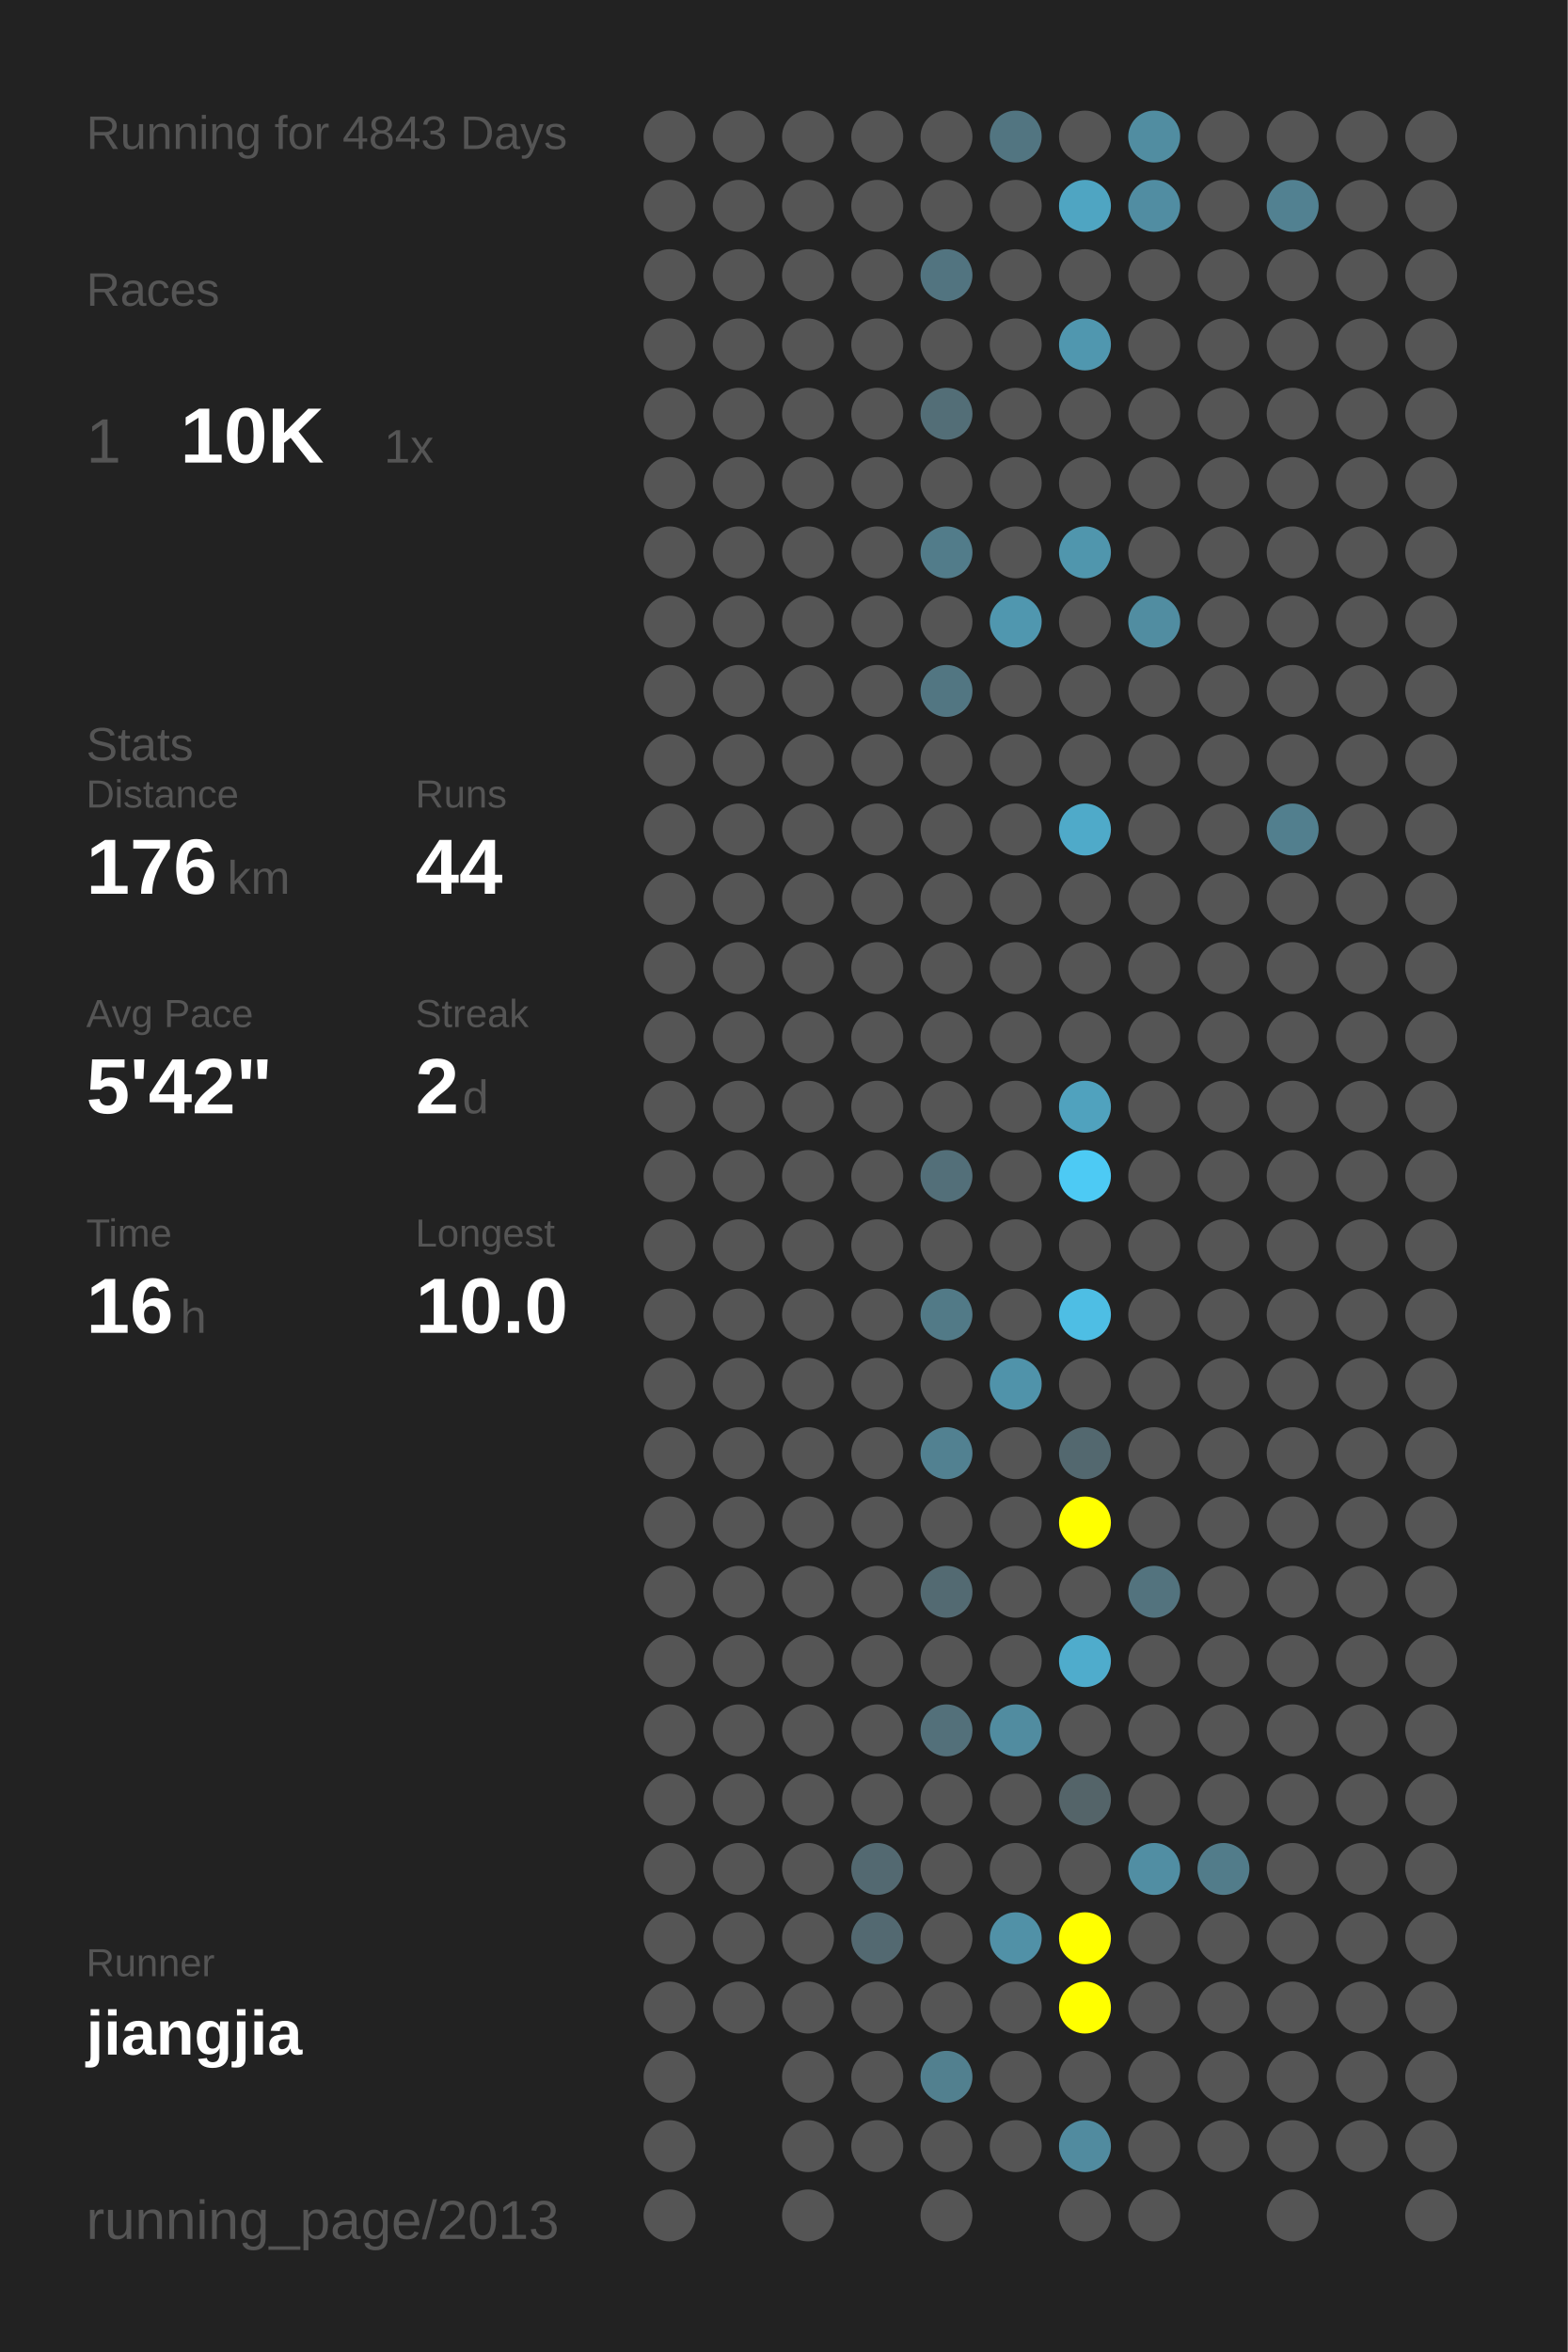
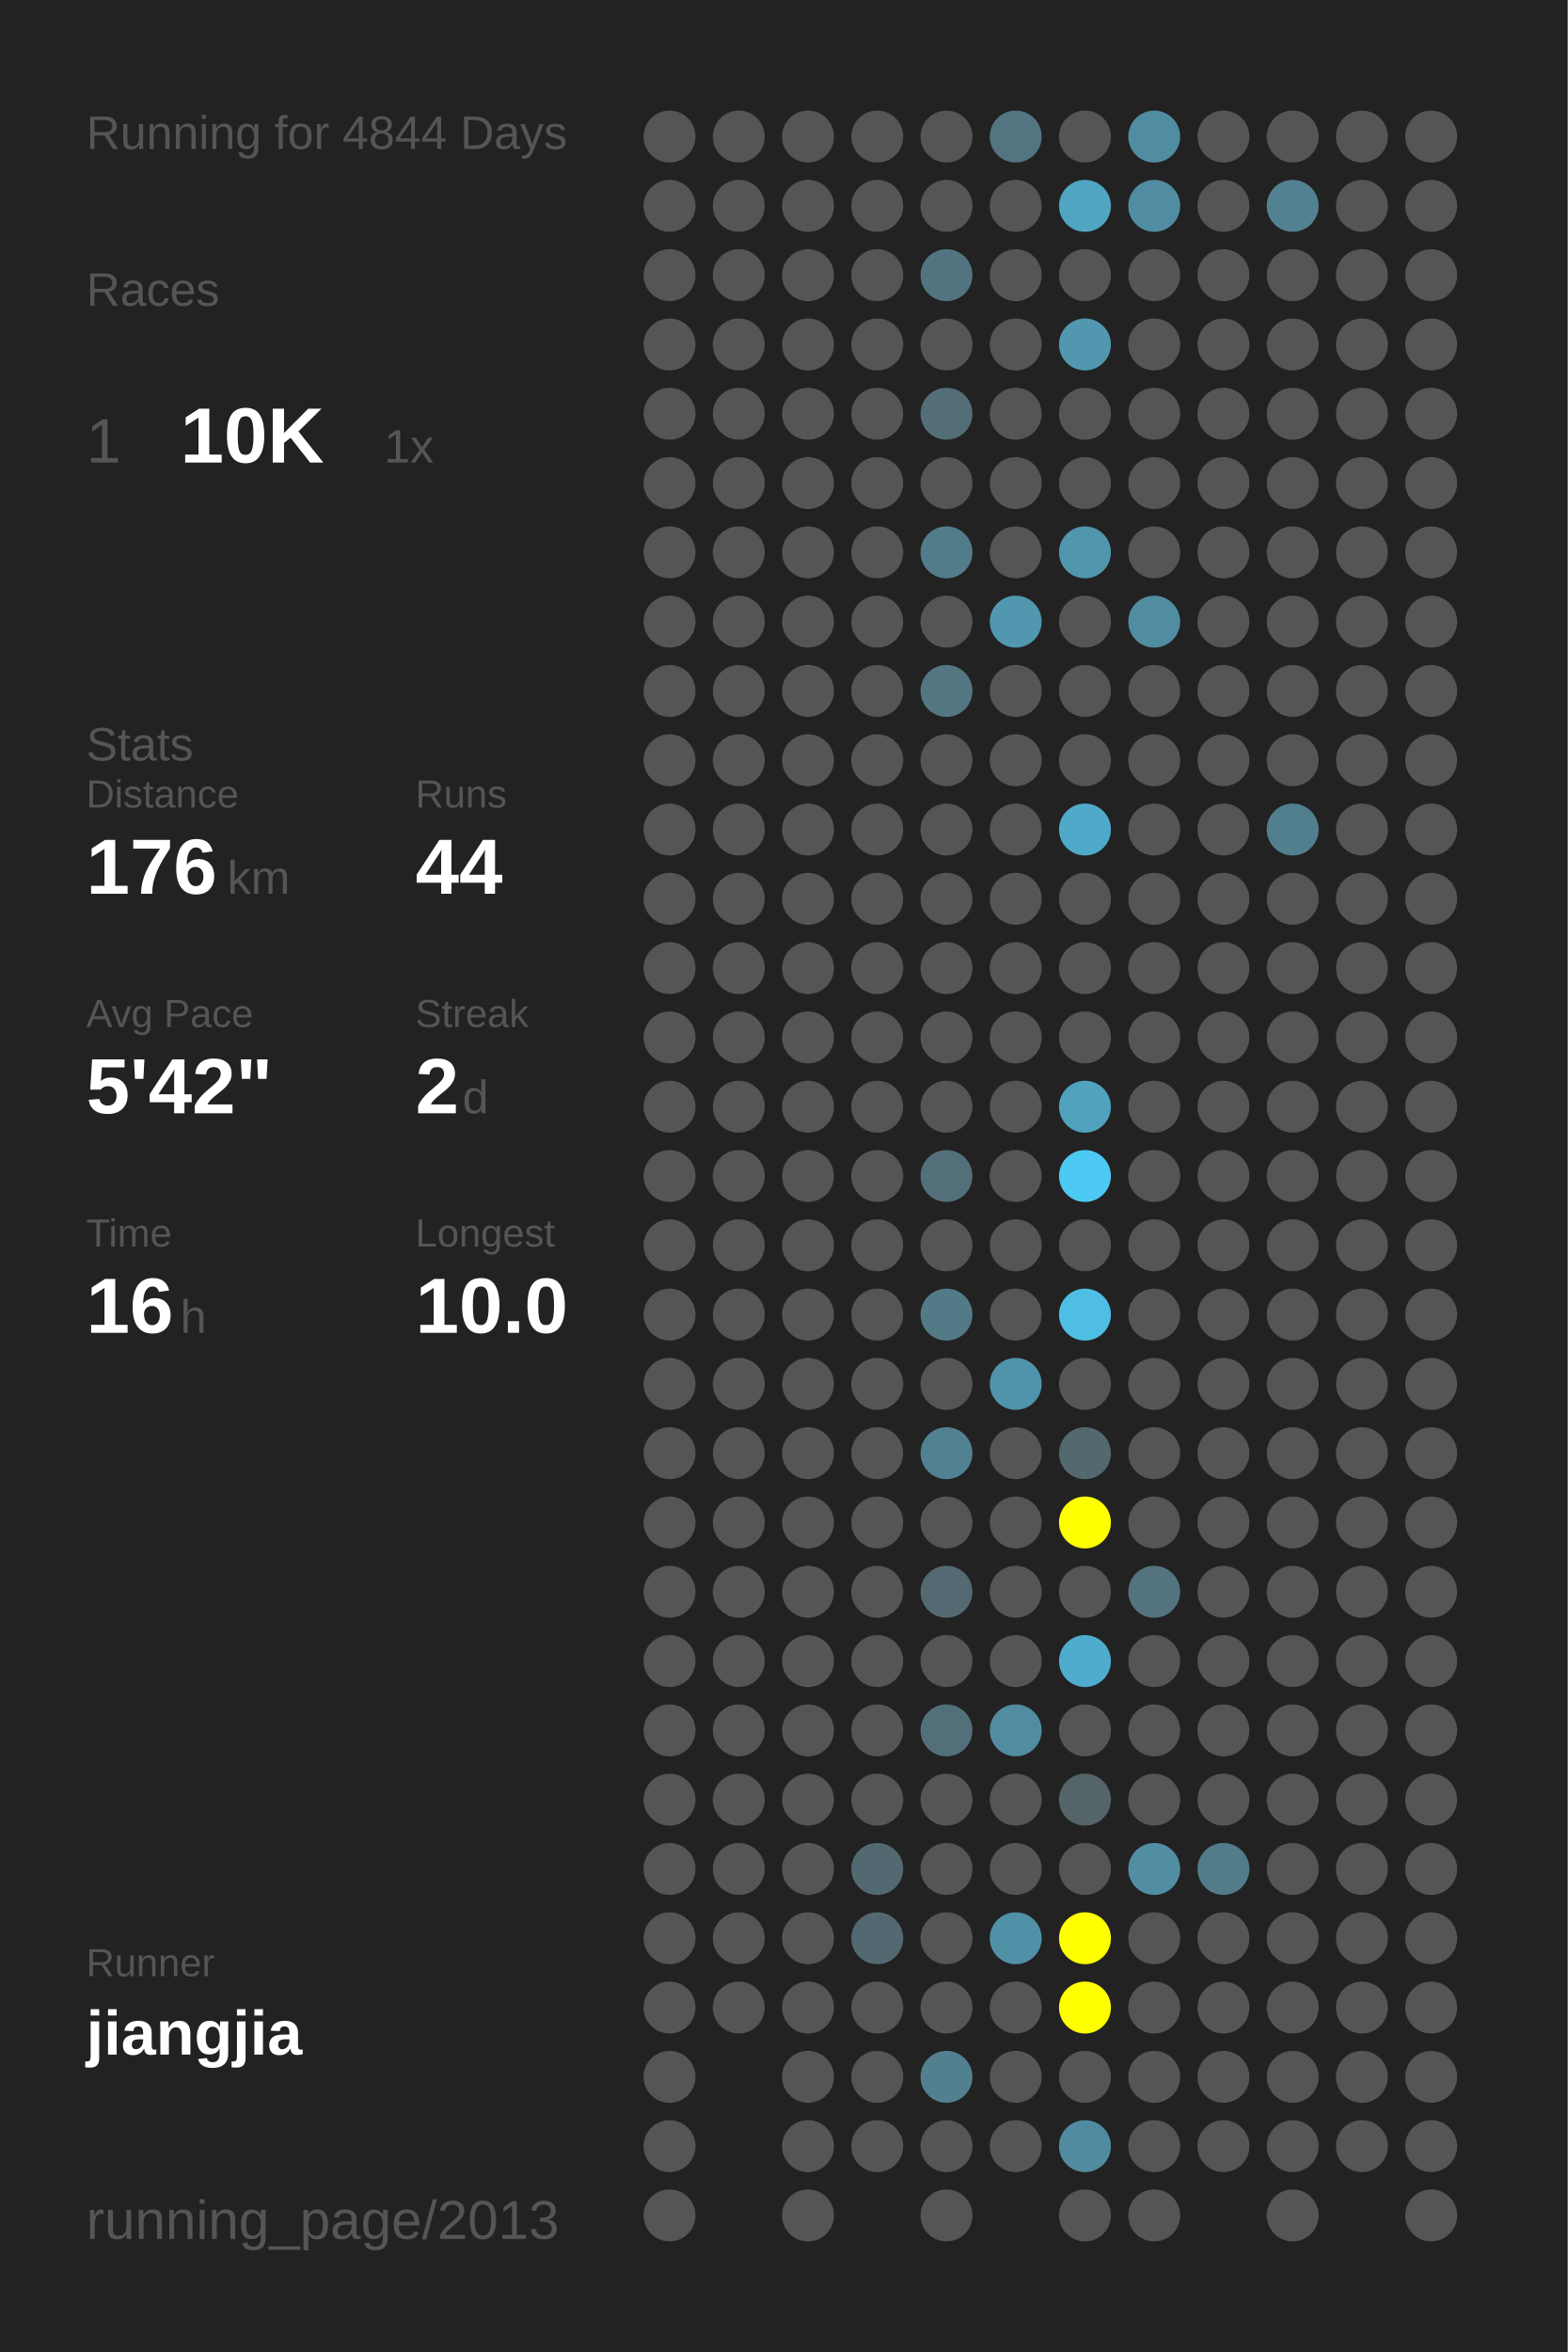
<svg xmlns="http://www.w3.org/2000/svg" baseProfile="full" height="300mm" version="1.1" viewBox="0,0,200,300" width="200mm">
  <defs />
  <rect fill="#222222" height="300" width="200" x="0" y="0" />
-   <text fill="#555555" style="font-size:6px; font-family:Arial;" x="11" y="19">Running for 4843 Days</text>
+   <text fill="#555555" style="font-size:6px; font-family:Arial;" x="11" y="19">Running for 4844 Days</text>
  <text fill="#555555" style="font-size:6px; font-family:Arial;" x="11" y="39">Races</text>
  <text fill="#555555" style="font-size:8px; font-family:Arial;" x="11" y="59">1</text>
  <text fill="#FFFFFF" style="font-size:10px; font-family:Arial; font-weight:bold;" x="23" y="59">10K</text>
  <text fill="#555555" style="font-size:6px; font-family:Arial;" x="49" y="59">1x</text>
  <text fill="#555555" style="font-size:6px; font-family:Arial;" x="11" y="97">Stats</text>
  <text fill="#555555" style="font-size:5px; font-family:Arial;" x="11" y="103">Distance</text>
  <text fill="#FFFFFF" style="font-size:10px; font-family:Arial; font-weight:bold;" x="11" y="114">176</text>
  <text fill="#555555" style="font-size:6px; font-family:Arial;" x="29" y="114">km</text>
  <text fill="#555555" style="font-size:5px; font-family:Arial;" x="53" y="103">Runs</text>
  <text fill="#FFFFFF" style="font-size:10px; font-family:Arial; font-weight:bold;" x="53" y="114">44</text>
  <text fill="#555555" style="font-size:5px; font-family:Arial;" x="11" y="131">Avg Pace</text>
  <text fill="#FFFFFF" style="font-size:10px; font-family:Arial; font-weight:bold;" x="11" y="142">5'42"</text>
  <text fill="#555555" style="font-size:5px; font-family:Arial;" x="53" y="131">Streak</text>
  <text fill="#FFFFFF" style="font-size:10px; font-family:Arial; font-weight:bold;" x="53" y="142">2</text>
  <text fill="#555555" style="font-size:6px; font-family:Arial;" x="59" y="142">d</text>
  <text fill="#555555" style="font-size:5px; font-family:Arial;" x="11" y="159">Time</text>
  <text fill="#FFFFFF" style="font-size:10px; font-family:Arial; font-weight:bold;" x="11" y="170">16</text>
  <text fill="#555555" style="font-size:6px; font-family:Arial;" x="23" y="170">h</text>
  <text fill="#555555" style="font-size:5px; font-family:Arial;" x="53" y="159">Longest</text>
  <text fill="#FFFFFF" style="font-size:10px; font-family:Arial; font-weight:bold;" x="53" y="170">10.0</text>
  <text fill="#555555" style="font-size:5px; font-family:Arial;" x="11" y="252.065">Runner</text>
  <text fill="#FFFFFF" style="font-size:8px; font-family:Arial; font-weight:bold;" x="11" y="262.065">jiangjia</text>
  <text fill="#555555" style="font-size:7px; font-family:Arial;" x="11" y="285.581">running_page/2013</text>
  <circle cx="85.417" cy="17.419" fill="#555555" r="3.312" />
  <circle cx="85.417" cy="26.258" fill="#555555" r="3.312" />
  <circle cx="85.417" cy="35.097" fill="#555555" r="3.312" />
  <circle cx="85.417" cy="43.935" fill="#555555" r="3.312" />
  <circle cx="85.417" cy="52.774" fill="#555555" r="3.312" />
  <circle cx="85.417" cy="61.613" fill="#555555" r="3.312" />
  <circle cx="85.417" cy="70.452" fill="#555555" r="3.312" />
  <circle cx="85.417" cy="79.29" fill="#555555" r="3.312" />
  <circle cx="85.417" cy="88.129" fill="#555555" r="3.312" />
  <circle cx="85.417" cy="96.968" fill="#555555" r="3.312" />
  <circle cx="85.417" cy="105.806" fill="#555555" r="3.312" />
  <circle cx="85.417" cy="114.645" fill="#555555" r="3.312" />
  <circle cx="85.417" cy="123.484" fill="#555555" r="3.312" />
  <circle cx="85.417" cy="132.323" fill="#555555" r="3.312" />
  <circle cx="85.417" cy="141.161" fill="#555555" r="3.312" />
  <circle cx="85.417" cy="150" fill="#555555" r="3.312" />
  <circle cx="85.417" cy="158.839" fill="#555555" r="3.312" />
  <circle cx="85.417" cy="167.677" fill="#555555" r="3.312" />
  <circle cx="85.417" cy="176.516" fill="#555555" r="3.312" />
  <circle cx="85.417" cy="185.355" fill="#555555" r="3.312" />
  <circle cx="85.417" cy="194.194" fill="#555555" r="3.312" />
  <circle cx="85.417" cy="203.032" fill="#555555" r="3.312" />
  <circle cx="85.417" cy="211.871" fill="#555555" r="3.312" />
  <circle cx="85.417" cy="220.71" fill="#555555" r="3.312" />
  <circle cx="85.417" cy="229.548" fill="#555555" r="3.312" />
  <circle cx="85.417" cy="238.387" fill="#555555" r="3.312" />
  <circle cx="85.417" cy="247.226" fill="#555555" r="3.312" />
  <circle cx="85.417" cy="256.065" fill="#555555" r="3.312" />
  <circle cx="85.417" cy="264.903" fill="#555555" r="3.312" />
  <circle cx="85.417" cy="273.742" fill="#555555" r="3.312" />
  <circle cx="85.417" cy="282.581" fill="#555555" r="3.312" />
  <circle cx="94.25" cy="17.419" fill="#555555" r="3.312" />
  <circle cx="94.25" cy="26.258" fill="#555555" r="3.312" />
  <circle cx="94.25" cy="35.097" fill="#555555" r="3.312" />
  <circle cx="94.25" cy="43.935" fill="#555555" r="3.312" />
  <circle cx="94.25" cy="52.774" fill="#555555" r="3.312" />
  <circle cx="94.25" cy="61.613" fill="#555555" r="3.312" />
  <circle cx="94.25" cy="70.452" fill="#555555" r="3.312" />
  <circle cx="94.25" cy="79.29" fill="#555555" r="3.312" />
  <circle cx="94.25" cy="88.129" fill="#555555" r="3.312" />
  <circle cx="94.25" cy="96.968" fill="#555555" r="3.312" />
  <circle cx="94.25" cy="105.806" fill="#555555" r="3.312" />
  <circle cx="94.25" cy="114.645" fill="#555555" r="3.312" />
  <circle cx="94.25" cy="123.484" fill="#555555" r="3.312" />
  <circle cx="94.25" cy="132.323" fill="#555555" r="3.312" />
  <circle cx="94.25" cy="141.161" fill="#555555" r="3.312" />
  <circle cx="94.25" cy="150" fill="#555555" r="3.312" />
  <circle cx="94.25" cy="158.839" fill="#555555" r="3.312" />
  <circle cx="94.25" cy="167.677" fill="#555555" r="3.312" />
  <circle cx="94.25" cy="176.516" fill="#555555" r="3.312" />
  <circle cx="94.25" cy="185.355" fill="#555555" r="3.312" />
  <circle cx="94.25" cy="194.194" fill="#555555" r="3.312" />
  <circle cx="94.25" cy="203.032" fill="#555555" r="3.312" />
  <circle cx="94.25" cy="211.871" fill="#555555" r="3.312" />
  <circle cx="94.25" cy="220.71" fill="#555555" r="3.312" />
  <circle cx="94.25" cy="229.548" fill="#555555" r="3.312" />
  <circle cx="94.25" cy="238.387" fill="#555555" r="3.312" />
  <circle cx="94.25" cy="247.226" fill="#555555" r="3.312" />
  <circle cx="94.25" cy="256.065" fill="#555555" r="3.312" />
  <circle cx="103.083" cy="17.419" fill="#555555" r="3.312" />
  <circle cx="103.083" cy="26.258" fill="#555555" r="3.312" />
  <circle cx="103.083" cy="35.097" fill="#555555" r="3.312" />
  <circle cx="103.083" cy="43.935" fill="#555555" r="3.312" />
  <circle cx="103.083" cy="52.774" fill="#555555" r="3.312" />
  <circle cx="103.083" cy="61.613" fill="#555555" r="3.312" />
  <circle cx="103.083" cy="70.452" fill="#555555" r="3.312" />
  <circle cx="103.083" cy="79.29" fill="#555555" r="3.312" />
  <circle cx="103.083" cy="88.129" fill="#555555" r="3.312" />
  <circle cx="103.083" cy="96.968" fill="#555555" r="3.312" />
  <circle cx="103.083" cy="105.806" fill="#555555" r="3.312" />
  <circle cx="103.083" cy="114.645" fill="#555555" r="3.312" />
  <circle cx="103.083" cy="123.484" fill="#555555" r="3.312" />
  <circle cx="103.083" cy="132.323" fill="#555555" r="3.312" />
  <circle cx="103.083" cy="141.161" fill="#555555" r="3.312" />
  <circle cx="103.083" cy="150" fill="#555555" r="3.312" />
  <circle cx="103.083" cy="158.839" fill="#555555" r="3.312" />
  <circle cx="103.083" cy="167.677" fill="#555555" r="3.312" />
  <circle cx="103.083" cy="176.516" fill="#555555" r="3.312" />
  <circle cx="103.083" cy="185.355" fill="#555555" r="3.312" />
  <circle cx="103.083" cy="194.194" fill="#555555" r="3.312" />
  <circle cx="103.083" cy="203.032" fill="#555555" r="3.312" />
  <circle cx="103.083" cy="211.871" fill="#555555" r="3.312" />
  <circle cx="103.083" cy="220.71" fill="#555555" r="3.312" />
  <circle cx="103.083" cy="229.548" fill="#555555" r="3.312" />
  <circle cx="103.083" cy="238.387" fill="#555555" r="3.312" />
  <circle cx="103.083" cy="247.226" fill="#555555" r="3.312" />
  <circle cx="103.083" cy="256.065" fill="#555555" r="3.312" />
  <circle cx="103.083" cy="264.903" fill="#555555" r="3.312" />
  <circle cx="103.083" cy="273.742" fill="#555555" r="3.312" />
  <circle cx="103.083" cy="282.581" fill="#555555" r="3.312" />
  <circle cx="111.917" cy="17.419" fill="#555555" r="3.312" />
  <circle cx="111.917" cy="26.258" fill="#555555" r="3.312" />
  <circle cx="111.917" cy="35.097" fill="#555555" r="3.312" />
  <circle cx="111.917" cy="43.935" fill="#555555" r="3.312" />
  <circle cx="111.917" cy="52.774" fill="#555555" r="3.312" />
  <circle cx="111.917" cy="61.613" fill="#555555" r="3.312" />
  <circle cx="111.917" cy="70.452" fill="#555555" r="3.312" />
  <circle cx="111.917" cy="79.29" fill="#555555" r="3.312" />
  <circle cx="111.917" cy="88.129" fill="#555555" r="3.312" />
  <circle cx="111.917" cy="96.968" fill="#555555" r="3.312" />
  <circle cx="111.917" cy="105.806" fill="#555555" r="3.312" />
  <circle cx="111.917" cy="114.645" fill="#555555" r="3.312" />
  <circle cx="111.917" cy="123.484" fill="#555555" r="3.312" />
  <circle cx="111.917" cy="132.323" fill="#555555" r="3.312" />
  <circle cx="111.917" cy="141.161" fill="#555555" r="3.312" />
  <circle cx="111.917" cy="150" fill="#555555" r="3.312" />
  <circle cx="111.917" cy="158.839" fill="#555555" r="3.312" />
  <circle cx="111.917" cy="167.677" fill="#555555" r="3.312" />
  <circle cx="111.917" cy="176.516" fill="#555555" r="3.312" />
  <circle cx="111.917" cy="185.355" fill="#555555" r="3.312" />
  <circle cx="111.917" cy="194.194" fill="#555555" r="3.312" />
  <circle cx="111.917" cy="203.032" fill="#555555" r="3.312" />
  <circle cx="111.917" cy="211.871" fill="#555555" r="3.312" />
  <circle cx="111.917" cy="220.71" fill="#555555" r="3.312" />
  <circle cx="111.917" cy="229.548" fill="#555555" r="3.312" />
  <circle cx="111.917" cy="238.387" fill="#536971" r="3.312" />
  <circle cx="111.917" cy="247.226" fill="#536971" r="3.312" />
  <circle cx="111.917" cy="256.065" fill="#555555" r="3.312" />
  <circle cx="111.917" cy="264.903" fill="#555555" r="3.312" />
  <circle cx="111.917" cy="273.742" fill="#555555" r="3.312" />
  <circle cx="120.75" cy="17.419" fill="#555555" r="3.312" />
  <circle cx="120.75" cy="26.258" fill="#555555" r="3.312" />
  <circle cx="120.75" cy="35.097" fill="#527480" r="3.312" />
  <circle cx="120.75" cy="43.935" fill="#555555" r="3.312" />
  <circle cx="120.75" cy="52.774" fill="#536e77" r="3.312" />
  <circle cx="120.75" cy="61.613" fill="#555555" r="3.312" />
  <circle cx="120.75" cy="70.452" fill="#527c8a" r="3.312" />
  <circle cx="120.75" cy="79.29" fill="#555555" r="3.312" />
  <circle cx="120.75" cy="88.129" fill="#527682" r="3.312" />
  <circle cx="120.75" cy="96.968" fill="#555555" r="3.312" />
  <circle cx="120.75" cy="105.806" fill="#555555" r="3.312" />
  <circle cx="120.75" cy="114.645" fill="#555555" r="3.312" />
  <circle cx="120.75" cy="123.484" fill="#555555" r="3.312" />
  <circle cx="120.75" cy="132.323" fill="#555555" r="3.312" />
  <circle cx="120.75" cy="141.161" fill="#555555" r="3.312" />
  <circle cx="120.75" cy="150" fill="#536f79" r="3.312" />
  <circle cx="120.75" cy="158.839" fill="#555555" r="3.312" />
  <circle cx="120.75" cy="167.677" fill="#527a87" r="3.312" />
  <circle cx="120.75" cy="176.516" fill="#555555" r="3.312" />
  <circle cx="120.75" cy="185.355" fill="#528191" r="3.312" />
  <circle cx="120.75" cy="194.194" fill="#555555" r="3.312" />
  <circle cx="120.75" cy="203.032" fill="#536a72" r="3.312" />
  <circle cx="120.75" cy="211.871" fill="#555555" r="3.312" />
  <circle cx="120.75" cy="220.71" fill="#53707a" r="3.312" />
  <circle cx="120.75" cy="229.548" fill="#555555" r="3.312" />
  <circle cx="120.75" cy="238.387" fill="#555555" r="3.312" />
  <circle cx="120.75" cy="247.226" fill="#555555" r="3.312" />
  <circle cx="120.75" cy="256.065" fill="#555555" r="3.312" />
  <circle cx="120.75" cy="264.903" fill="#52808f" r="3.312" />
  <circle cx="120.75" cy="273.742" fill="#555555" r="3.312" />
  <circle cx="120.75" cy="282.581" fill="#555555" r="3.312" />
  <circle cx="129.583" cy="17.419" fill="#527581" r="3.312" />
  <circle cx="129.583" cy="26.258" fill="#555555" r="3.312" />
  <circle cx="129.583" cy="35.097" fill="#555555" r="3.312" />
  <circle cx="129.583" cy="43.935" fill="#555555" r="3.312" />
  <circle cx="129.583" cy="52.774" fill="#555555" r="3.312" />
  <circle cx="129.583" cy="61.613" fill="#555555" r="3.312" />
  <circle cx="129.583" cy="70.452" fill="#555555" r="3.312" />
  <circle cx="129.583" cy="79.29" fill="#5097af" r="3.312" />
  <circle cx="129.583" cy="88.129" fill="#555555" r="3.312" />
  <circle cx="129.583" cy="96.968" fill="#555555" r="3.312" />
  <circle cx="129.583" cy="105.806" fill="#555555" r="3.312" />
  <circle cx="129.583" cy="114.645" fill="#555555" r="3.312" />
  <circle cx="129.583" cy="123.484" fill="#555555" r="3.312" />
  <circle cx="129.583" cy="132.323" fill="#555555" r="3.312" />
  <circle cx="129.583" cy="141.161" fill="#555555" r="3.312" />
  <circle cx="129.583" cy="150" fill="#555555" r="3.312" />
  <circle cx="129.583" cy="158.839" fill="#555555" r="3.312" />
  <circle cx="129.583" cy="167.677" fill="#555555" r="3.312" />
  <circle cx="129.583" cy="176.516" fill="#5093aa" r="3.312" />
  <circle cx="129.583" cy="185.355" fill="#555555" r="3.312" />
  <circle cx="129.583" cy="194.194" fill="#555555" r="3.312" />
  <circle cx="129.583" cy="203.032" fill="#555555" r="3.312" />
  <circle cx="129.583" cy="211.871" fill="#555555" r="3.312" />
  <circle cx="129.583" cy="220.71" fill="#518ca0" r="3.312" />
  <circle cx="129.583" cy="229.548" fill="#555555" r="3.312" />
  <circle cx="129.583" cy="238.387" fill="#555555" r="3.312" />
  <circle cx="129.583" cy="247.226" fill="#5191a7" r="3.312" />
  <circle cx="129.583" cy="256.065" fill="#555555" r="3.312" />
  <circle cx="129.583" cy="264.903" fill="#555555" r="3.312" />
  <circle cx="129.583" cy="273.742" fill="#555555" r="3.312" />
  <circle cx="138.417" cy="17.419" fill="#555555" r="3.312" />
  <circle cx="138.417" cy="26.258" fill="#4fa5c2" r="3.312" />
  <circle cx="138.417" cy="35.097" fill="#555555" r="3.312" />
  <circle cx="138.417" cy="43.935" fill="#5097af" r="3.312" />
  <circle cx="138.417" cy="52.774" fill="#555555" r="3.312" />
  <circle cx="138.417" cy="61.613" fill="#555555" r="3.312" />
  <circle cx="138.417" cy="70.452" fill="#5096ad" r="3.312" />
  <circle cx="138.417" cy="79.29" fill="#555555" r="3.312" />
  <circle cx="138.417" cy="88.129" fill="#555555" r="3.312" />
  <circle cx="138.417" cy="96.968" fill="#555555" r="3.312" />
  <circle cx="138.417" cy="105.806" fill="#4faac9" r="3.312" />
  <circle cx="138.417" cy="114.645" fill="#555555" r="3.312" />
  <circle cx="138.417" cy="123.484" fill="#555555" r="3.312" />
  <circle cx="138.417" cy="132.323" fill="#555555" r="3.312" />
  <circle cx="138.417" cy="141.161" fill="#50a2be" r="3.312" />
  <circle cx="138.417" cy="150" fill="#4dcaf4" r="3.312" />
  <circle cx="138.417" cy="158.839" fill="#555555" r="3.312" />
  <circle cx="138.417" cy="167.677" fill="#4ebee4" r="3.312" />
  <circle cx="138.417" cy="176.516" fill="#555555" r="3.312" />
  <circle cx="138.417" cy="185.355" fill="#53686f" r="3.312" />
  <circle cx="138.417" cy="194.194" fill="#FFFF00" r="3.312" />
  <circle cx="138.417" cy="203.032" fill="#555555" r="3.312" />
  <circle cx="138.417" cy="211.871" fill="#4faccc" r="3.312" />
  <circle cx="138.417" cy="220.71" fill="#555555" r="3.312" />
  <circle cx="138.417" cy="229.548" fill="#546469" r="3.312" />
  <circle cx="138.417" cy="238.387" fill="#555555" r="3.312" />
  <circle cx="138.417" cy="247.226" fill="#FFFF00" r="3.312" />
  <circle cx="138.417" cy="256.065" fill="#FFFF00" r="3.312" />
  <circle cx="138.417" cy="264.903" fill="#555555" r="3.312" />
  <circle cx="138.417" cy="273.742" fill="#518b9f" r="3.312" />
  <circle cx="138.417" cy="282.581" fill="#555555" r="3.312" />
  <circle cx="147.25" cy="17.419" fill="#518da1" r="3.312" />
  <circle cx="147.25" cy="26.258" fill="#518da2" r="3.312" />
  <circle cx="147.25" cy="35.097" fill="#555555" r="3.312" />
  <circle cx="147.25" cy="43.935" fill="#555555" r="3.312" />
  <circle cx="147.25" cy="52.774" fill="#555555" r="3.312" />
  <circle cx="147.25" cy="61.613" fill="#555555" r="3.312" />
  <circle cx="147.25" cy="70.452" fill="#555555" r="3.312" />
  <circle cx="147.25" cy="79.29" fill="#518da1" r="3.312" />
  <circle cx="147.25" cy="88.129" fill="#555555" r="3.312" />
  <circle cx="147.25" cy="96.968" fill="#555555" r="3.312" />
  <circle cx="147.25" cy="105.806" fill="#555555" r="3.312" />
  <circle cx="147.25" cy="114.645" fill="#555555" r="3.312" />
  <circle cx="147.25" cy="123.484" fill="#555555" r="3.312" />
  <circle cx="147.25" cy="132.323" fill="#555555" r="3.312" />
  <circle cx="147.25" cy="141.161" fill="#555555" r="3.312" />
  <circle cx="147.25" cy="150" fill="#555555" r="3.312" />
  <circle cx="147.25" cy="158.839" fill="#555555" r="3.312" />
  <circle cx="147.25" cy="167.677" fill="#555555" r="3.312" />
  <circle cx="147.25" cy="176.516" fill="#555555" r="3.312" />
  <circle cx="147.25" cy="185.355" fill="#555555" r="3.312" />
  <circle cx="147.25" cy="194.194" fill="#555555" r="3.312" />
  <circle cx="147.25" cy="203.032" fill="#53737e" r="3.312" />
  <circle cx="147.25" cy="211.871" fill="#555555" r="3.312" />
  <circle cx="147.25" cy="220.71" fill="#555555" r="3.312" />
  <circle cx="147.25" cy="229.548" fill="#555555" r="3.312" />
  <circle cx="147.25" cy="238.387" fill="#518ea3" r="3.312" />
  <circle cx="147.25" cy="247.226" fill="#555555" r="3.312" />
  <circle cx="147.25" cy="256.065" fill="#555555" r="3.312" />
  <circle cx="147.25" cy="264.903" fill="#555555" r="3.312" />
  <circle cx="147.25" cy="273.742" fill="#555555" r="3.312" />
  <circle cx="147.25" cy="282.581" fill="#555555" r="3.312" />
  <circle cx="156.083" cy="17.419" fill="#555555" r="3.312" />
  <circle cx="156.083" cy="26.258" fill="#555555" r="3.312" />
  <circle cx="156.083" cy="35.097" fill="#555555" r="3.312" />
  <circle cx="156.083" cy="43.935" fill="#555555" r="3.312" />
  <circle cx="156.083" cy="52.774" fill="#555555" r="3.312" />
  <circle cx="156.083" cy="61.613" fill="#555555" r="3.312" />
  <circle cx="156.083" cy="70.452" fill="#555555" r="3.312" />
  <circle cx="156.083" cy="79.29" fill="#555555" r="3.312" />
  <circle cx="156.083" cy="88.129" fill="#555555" r="3.312" />
  <circle cx="156.083" cy="96.968" fill="#555555" r="3.312" />
  <circle cx="156.083" cy="105.806" fill="#555555" r="3.312" />
  <circle cx="156.083" cy="114.645" fill="#555555" r="3.312" />
  <circle cx="156.083" cy="123.484" fill="#555555" r="3.312" />
  <circle cx="156.083" cy="132.323" fill="#555555" r="3.312" />
  <circle cx="156.083" cy="141.161" fill="#555555" r="3.312" />
  <circle cx="156.083" cy="150" fill="#555555" r="3.312" />
  <circle cx="156.083" cy="158.839" fill="#555555" r="3.312" />
  <circle cx="156.083" cy="167.677" fill="#555555" r="3.312" />
  <circle cx="156.083" cy="176.516" fill="#555555" r="3.312" />
  <circle cx="156.083" cy="185.355" fill="#555555" r="3.312" />
  <circle cx="156.083" cy="194.194" fill="#555555" r="3.312" />
  <circle cx="156.083" cy="203.032" fill="#555555" r="3.312" />
  <circle cx="156.083" cy="211.871" fill="#555555" r="3.312" />
  <circle cx="156.083" cy="220.71" fill="#555555" r="3.312" />
  <circle cx="156.083" cy="229.548" fill="#555555" r="3.312" />
  <circle cx="156.083" cy="238.387" fill="#527c8a" r="3.312" />
  <circle cx="156.083" cy="247.226" fill="#555555" r="3.312" />
  <circle cx="156.083" cy="256.065" fill="#555555" r="3.312" />
  <circle cx="156.083" cy="264.903" fill="#555555" r="3.312" />
  <circle cx="156.083" cy="273.742" fill="#555555" r="3.312" />
  <circle cx="164.917" cy="17.419" fill="#555555" r="3.312" />
  <circle cx="164.917" cy="26.258" fill="#528191" r="3.312" />
  <circle cx="164.917" cy="35.097" fill="#555555" r="3.312" />
  <circle cx="164.917" cy="43.935" fill="#555555" r="3.312" />
  <circle cx="164.917" cy="52.774" fill="#555555" r="3.312" />
  <circle cx="164.917" cy="61.613" fill="#555555" r="3.312" />
  <circle cx="164.917" cy="70.452" fill="#555555" r="3.312" />
  <circle cx="164.917" cy="79.29" fill="#555555" r="3.312" />
  <circle cx="164.917" cy="88.129" fill="#555555" r="3.312" />
  <circle cx="164.917" cy="96.968" fill="#555555" r="3.312" />
  <circle cx="164.917" cy="105.806" fill="#527f8e" r="3.312" />
  <circle cx="164.917" cy="114.645" fill="#555555" r="3.312" />
  <circle cx="164.917" cy="123.484" fill="#555555" r="3.312" />
  <circle cx="164.917" cy="132.323" fill="#555555" r="3.312" />
  <circle cx="164.917" cy="141.161" fill="#555555" r="3.312" />
  <circle cx="164.917" cy="150" fill="#555555" r="3.312" />
  <circle cx="164.917" cy="158.839" fill="#555555" r="3.312" />
  <circle cx="164.917" cy="167.677" fill="#555555" r="3.312" />
  <circle cx="164.917" cy="176.516" fill="#555555" r="3.312" />
  <circle cx="164.917" cy="185.355" fill="#555555" r="3.312" />
  <circle cx="164.917" cy="194.194" fill="#555555" r="3.312" />
  <circle cx="164.917" cy="203.032" fill="#555555" r="3.312" />
  <circle cx="164.917" cy="211.871" fill="#555555" r="3.312" />
  <circle cx="164.917" cy="220.71" fill="#555555" r="3.312" />
  <circle cx="164.917" cy="229.548" fill="#555555" r="3.312" />
  <circle cx="164.917" cy="238.387" fill="#555555" r="3.312" />
  <circle cx="164.917" cy="247.226" fill="#555555" r="3.312" />
  <circle cx="164.917" cy="256.065" fill="#555555" r="3.312" />
  <circle cx="164.917" cy="264.903" fill="#555555" r="3.312" />
  <circle cx="164.917" cy="273.742" fill="#555555" r="3.312" />
  <circle cx="164.917" cy="282.581" fill="#555555" r="3.312" />
  <circle cx="173.75" cy="17.419" fill="#555555" r="3.312" />
  <circle cx="173.75" cy="26.258" fill="#555555" r="3.312" />
  <circle cx="173.75" cy="35.097" fill="#555555" r="3.312" />
  <circle cx="173.75" cy="43.935" fill="#555555" r="3.312" />
  <circle cx="173.75" cy="52.774" fill="#555555" r="3.312" />
  <circle cx="173.75" cy="61.613" fill="#555555" r="3.312" />
  <circle cx="173.75" cy="70.452" fill="#555555" r="3.312" />
  <circle cx="173.75" cy="79.29" fill="#555555" r="3.312" />
  <circle cx="173.75" cy="88.129" fill="#555555" r="3.312" />
  <circle cx="173.75" cy="96.968" fill="#555555" r="3.312" />
  <circle cx="173.75" cy="105.806" fill="#555555" r="3.312" />
  <circle cx="173.75" cy="114.645" fill="#555555" r="3.312" />
  <circle cx="173.75" cy="123.484" fill="#555555" r="3.312" />
  <circle cx="173.75" cy="132.323" fill="#555555" r="3.312" />
  <circle cx="173.75" cy="141.161" fill="#555555" r="3.312" />
  <circle cx="173.75" cy="150" fill="#555555" r="3.312" />
  <circle cx="173.75" cy="158.839" fill="#555555" r="3.312" />
  <circle cx="173.75" cy="167.677" fill="#555555" r="3.312" />
  <circle cx="173.75" cy="176.516" fill="#555555" r="3.312" />
  <circle cx="173.75" cy="185.355" fill="#555555" r="3.312" />
  <circle cx="173.75" cy="194.194" fill="#555555" r="3.312" />
  <circle cx="173.75" cy="203.032" fill="#555555" r="3.312" />
  <circle cx="173.75" cy="211.871" fill="#555555" r="3.312" />
  <circle cx="173.75" cy="220.71" fill="#555555" r="3.312" />
  <circle cx="173.75" cy="229.548" fill="#555555" r="3.312" />
  <circle cx="173.75" cy="238.387" fill="#555555" r="3.312" />
  <circle cx="173.75" cy="247.226" fill="#555555" r="3.312" />
  <circle cx="173.75" cy="256.065" fill="#555555" r="3.312" />
  <circle cx="173.75" cy="264.903" fill="#555555" r="3.312" />
  <circle cx="173.75" cy="273.742" fill="#555555" r="3.312" />
  <circle cx="182.583" cy="17.419" fill="#555555" r="3.312" />
  <circle cx="182.583" cy="26.258" fill="#555555" r="3.312" />
  <circle cx="182.583" cy="35.097" fill="#555555" r="3.312" />
  <circle cx="182.583" cy="43.935" fill="#555555" r="3.312" />
  <circle cx="182.583" cy="52.774" fill="#555555" r="3.312" />
  <circle cx="182.583" cy="61.613" fill="#555555" r="3.312" />
  <circle cx="182.583" cy="70.452" fill="#555555" r="3.312" />
  <circle cx="182.583" cy="79.29" fill="#555555" r="3.312" />
  <circle cx="182.583" cy="88.129" fill="#555555" r="3.312" />
  <circle cx="182.583" cy="96.968" fill="#555555" r="3.312" />
  <circle cx="182.583" cy="105.806" fill="#555555" r="3.312" />
  <circle cx="182.583" cy="114.645" fill="#555555" r="3.312" />
  <circle cx="182.583" cy="123.484" fill="#555555" r="3.312" />
  <circle cx="182.583" cy="132.323" fill="#555555" r="3.312" />
  <circle cx="182.583" cy="141.161" fill="#555555" r="3.312" />
  <circle cx="182.583" cy="150" fill="#555555" r="3.312" />
  <circle cx="182.583" cy="158.839" fill="#555555" r="3.312" />
  <circle cx="182.583" cy="167.677" fill="#555555" r="3.312" />
  <circle cx="182.583" cy="176.516" fill="#555555" r="3.312" />
  <circle cx="182.583" cy="185.355" fill="#555555" r="3.312" />
  <circle cx="182.583" cy="194.194" fill="#555555" r="3.312" />
  <circle cx="182.583" cy="203.032" fill="#555555" r="3.312" />
  <circle cx="182.583" cy="211.871" fill="#555555" r="3.312" />
  <circle cx="182.583" cy="220.71" fill="#555555" r="3.312" />
  <circle cx="182.583" cy="229.548" fill="#555555" r="3.312" />
  <circle cx="182.583" cy="238.387" fill="#555555" r="3.312" />
  <circle cx="182.583" cy="247.226" fill="#555555" r="3.312" />
  <circle cx="182.583" cy="256.065" fill="#555555" r="3.312" />
  <circle cx="182.583" cy="264.903" fill="#555555" r="3.312" />
  <circle cx="182.583" cy="273.742" fill="#555555" r="3.312" />
  <circle cx="182.583" cy="282.581" fill="#555555" r="3.312" />
</svg>
